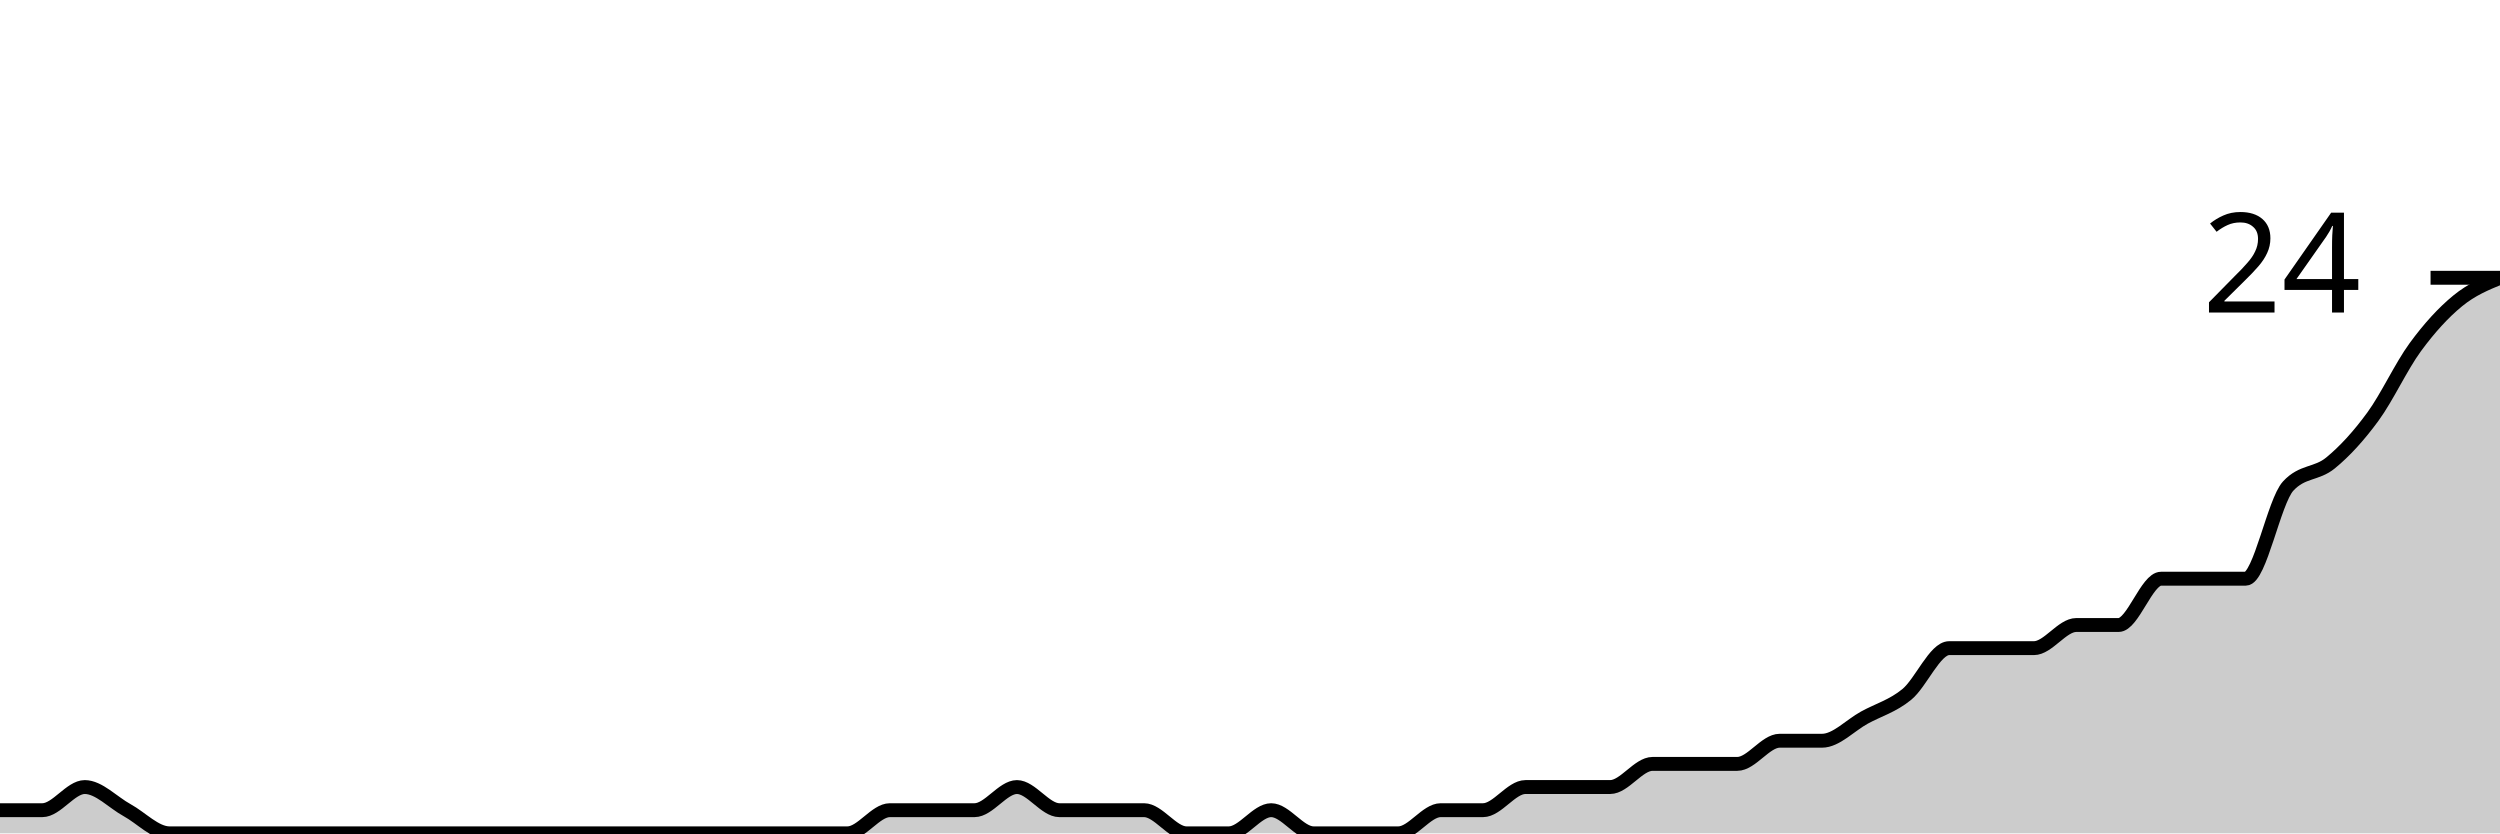
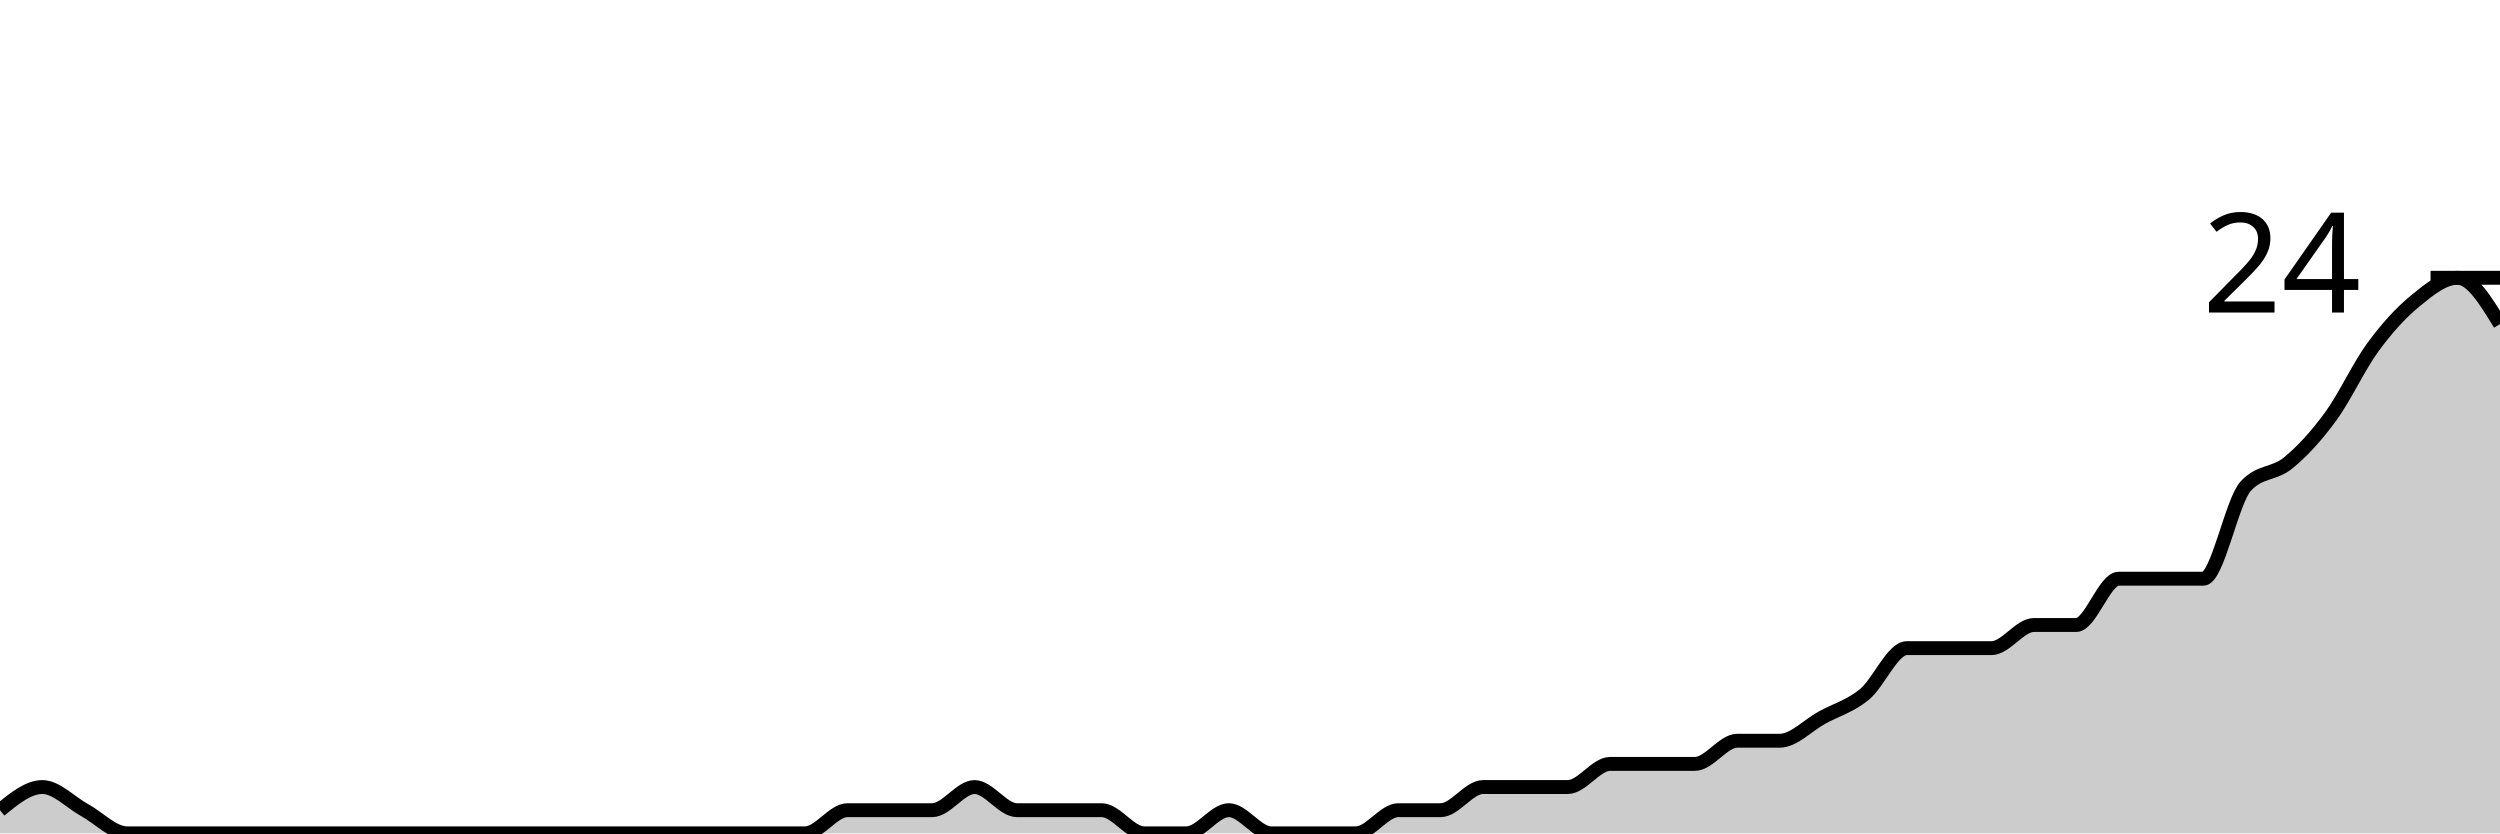
<svg xmlns="http://www.w3.org/2000/svg" viewBox="0 0 180 60">
  <g transform="translate(0,20)">
-     <path class="area" fill="rgba(0, 0, 0, 0.2)" d="M0,38.333C1.017,38.333,2.034,38.333,3.051,38.333C4.068,38.333,5.085,36.667,6.102,36.667C7.119,36.667,8.136,37.778,9.153,38.333C10.169,38.889,11.186,40,12.203,40C13.22,40,14.237,40,15.254,40C16.271,40,17.288,40,18.305,40C19.322,40,20.339,40,21.356,40C22.373,40,23.39,40,24.407,40C25.424,40,26.441,40,27.458,40C28.475,40,29.492,40,30.508,40C31.525,40,32.542,40,33.559,40C34.576,40,35.593,40,36.61,40C37.627,40,38.644,40,39.661,40C40.678,40,41.695,40,42.712,40C43.729,40,44.746,40,45.763,40C46.78,40,47.797,40,48.814,40C49.831,40,50.847,40,51.864,40C52.881,40,53.898,40,54.915,40C55.932,40,56.949,40,57.966,40C58.983,40,60,40,61.017,40C62.034,40,63.051,38.333,64.068,38.333C65.085,38.333,66.102,38.333,67.119,38.333C68.136,38.333,69.153,38.333,70.169,38.333C71.186,38.333,72.203,36.667,73.22,36.667C74.237,36.667,75.254,38.333,76.271,38.333C77.288,38.333,78.305,38.333,79.322,38.333C80.339,38.333,81.356,38.333,82.373,38.333C83.39,38.333,84.407,40,85.424,40C86.441,40,87.458,40,88.475,40C89.492,40,90.508,38.333,91.525,38.333C92.542,38.333,93.559,40,94.576,40C95.593,40,96.61,40,97.627,40C98.644,40,99.661,40,100.678,40C101.695,40,102.712,38.333,103.729,38.333C104.746,38.333,105.763,38.333,106.78,38.333C107.797,38.333,108.814,36.667,109.831,36.667C110.847,36.667,111.864,36.667,112.881,36.667C113.898,36.667,114.915,36.667,115.932,36.667C116.949,36.667,117.966,35,118.983,35C120,35,121.017,35,122.034,35C123.051,35,124.068,35,125.085,35C126.102,35,127.119,33.333,128.136,33.333C129.153,33.333,130.169,33.333,131.186,33.333C132.203,33.333,133.22,32.222,134.237,31.667C135.254,31.111,136.271,30.833,137.288,30C138.305,29.167,139.322,26.667,140.339,26.667C141.356,26.667,142.373,26.667,143.39,26.667C144.407,26.667,145.424,26.667,146.441,26.667C147.458,26.667,148.475,25,149.492,25C150.508,25,151.525,25,152.542,25C153.559,25,154.576,21.667,155.593,21.667C156.61,21.667,157.627,21.667,158.644,21.667C159.661,21.667,160.678,21.667,161.695,21.667C162.712,21.667,163.729,16.111,164.746,15C165.763,13.889,166.78,14.167,167.797,13.333C168.814,12.5,169.831,11.389,170.847,10C171.864,8.611,172.881,6.389,173.898,5C174.915,3.611,175.932,2.5,176.949,1.667C177.966,0.833,178.983,0.417,180,0L180,40C178.983,40,177.966,40,176.949,40C175.932,40,174.915,40,173.898,40C172.881,40,171.864,40,170.847,40C169.831,40,168.814,40,167.797,40C166.78,40,165.763,40,164.746,40C163.729,40,162.712,40,161.695,40C160.678,40,159.661,40,158.644,40C157.627,40,156.61,40,155.593,40C154.576,40,153.559,40,152.542,40C151.525,40,150.508,40,149.492,40C148.475,40,147.458,40,146.441,40C145.424,40,144.407,40,143.39,40C142.373,40,141.356,40,140.339,40C139.322,40,138.305,40,137.288,40C136.271,40,135.254,40,134.237,40C133.22,40,132.203,40,131.186,40C130.169,40,129.153,40,128.136,40C127.119,40,126.102,40,125.085,40C124.068,40,123.051,40,122.034,40C121.017,40,120,40,118.983,40C117.966,40,116.949,40,115.932,40C114.915,40,113.898,40,112.881,40C111.864,40,110.847,40,109.831,40C108.814,40,107.797,40,106.78,40C105.763,40,104.746,40,103.729,40C102.712,40,101.695,40,100.678,40C99.661,40,98.644,40,97.627,40C96.61,40,95.593,40,94.576,40C93.559,40,92.542,40,91.525,40C90.508,40,89.492,40,88.475,40C87.458,40,86.441,40,85.424,40C84.407,40,83.39,40,82.373,40C81.356,40,80.339,40,79.322,40C78.305,40,77.288,40,76.271,40C75.254,40,74.237,40,73.22,40C72.203,40,71.186,40,70.169,40C69.153,40,68.136,40,67.119,40C66.102,40,65.085,40,64.068,40C63.051,40,62.034,40,61.017,40C60,40,58.983,40,57.966,40C56.949,40,55.932,40,54.915,40C53.898,40,52.881,40,51.864,40C50.847,40,49.831,40,48.814,40C47.797,40,46.78,40,45.763,40C44.746,40,43.729,40,42.712,40C41.695,40,40.678,40,39.661,40C38.644,40,37.627,40,36.61,40C35.593,40,34.576,40,33.559,40C32.542,40,31.525,40,30.508,40C29.492,40,28.475,40,27.458,40C26.441,40,25.424,40,24.407,40C23.39,40,22.373,40,21.356,40C20.339,40,19.322,40,18.305,40C17.288,40,16.271,40,15.254,40C14.237,40,13.22,40,12.203,40C11.186,40,10.169,40,9.153,40C8.136,40,7.119,40,6.102,40C5.085,40,4.068,40,3.051,40C2.034,40,1.017,40,0,40Z" />
-     <path class="line" stroke="black" fill="none" d="M0,38.333C1.017,38.333,2.034,38.333,3.051,38.333C4.068,38.333,5.085,36.667,6.102,36.667C7.119,36.667,8.136,37.778,9.153,38.333C10.169,38.889,11.186,40,12.203,40C13.22,40,14.237,40,15.254,40C16.271,40,17.288,40,18.305,40C19.322,40,20.339,40,21.356,40C22.373,40,23.39,40,24.407,40C25.424,40,26.441,40,27.458,40C28.475,40,29.492,40,30.508,40C31.525,40,32.542,40,33.559,40C34.576,40,35.593,40,36.61,40C37.627,40,38.644,40,39.661,40C40.678,40,41.695,40,42.712,40C43.729,40,44.746,40,45.763,40C46.78,40,47.797,40,48.814,40C49.831,40,50.847,40,51.864,40C52.881,40,53.898,40,54.915,40C55.932,40,56.949,40,57.966,40C58.983,40,60,40,61.017,40C62.034,40,63.051,38.333,64.068,38.333C65.085,38.333,66.102,38.333,67.119,38.333C68.136,38.333,69.153,38.333,70.169,38.333C71.186,38.333,72.203,36.667,73.22,36.667C74.237,36.667,75.254,38.333,76.271,38.333C77.288,38.333,78.305,38.333,79.322,38.333C80.339,38.333,81.356,38.333,82.373,38.333C83.39,38.333,84.407,40,85.424,40C86.441,40,87.458,40,88.475,40C89.492,40,90.508,38.333,91.525,38.333C92.542,38.333,93.559,40,94.576,40C95.593,40,96.61,40,97.627,40C98.644,40,99.661,40,100.678,40C101.695,40,102.712,38.333,103.729,38.333C104.746,38.333,105.763,38.333,106.78,38.333C107.797,38.333,108.814,36.667,109.831,36.667C110.847,36.667,111.864,36.667,112.881,36.667C113.898,36.667,114.915,36.667,115.932,36.667C116.949,36.667,117.966,35,118.983,35C120,35,121.017,35,122.034,35C123.051,35,124.068,35,125.085,35C126.102,35,127.119,33.333,128.136,33.333C129.153,33.333,130.169,33.333,131.186,33.333C132.203,33.333,133.22,32.222,134.237,31.667C135.254,31.111,136.271,30.833,137.288,30C138.305,29.167,139.322,26.667,140.339,26.667C141.356,26.667,142.373,26.667,143.39,26.667C144.407,26.667,145.424,26.667,146.441,26.667C147.458,26.667,148.475,25,149.492,25C150.508,25,151.525,25,152.542,25C153.559,25,154.576,21.667,155.593,21.667C156.61,21.667,157.627,21.667,158.644,21.667C159.661,21.667,160.678,21.667,161.695,21.667C162.712,21.667,163.729,16.111,164.746,15C165.763,13.889,166.78,14.167,167.797,13.333C168.814,12.5,169.831,11.389,170.847,10C171.864,8.611,172.881,6.389,173.898,5C174.915,3.611,175.932,2.5,176.949,1.667C177.966,0.833,178.983,0.417,180,0" />
+     <path class="area" fill="rgba(0, 0, 0, 0.2)" d="M0,38.333C1.017,37.5,2.034,36.667,3.051,36.667C4.068,36.667,5.085,37.778,6.102,38.333C7.119,38.889,8.136,40,9.153,40C10.169,40,11.186,40,12.203,40C13.22,40,14.237,40,15.254,40C16.271,40,17.288,40,18.305,40C19.322,40,20.339,40,21.356,40C22.373,40,23.39,40,24.407,40C25.424,40,26.441,40,27.458,40C28.475,40,29.492,40,30.508,40C31.525,40,32.542,40,33.559,40C34.576,40,35.593,40,36.61,40C37.627,40,38.644,40,39.661,40C40.678,40,41.695,40,42.712,40C43.729,40,44.746,40,45.763,40C46.78,40,47.797,40,48.814,40C49.831,40,50.847,40,51.864,40C52.881,40,53.898,40,54.915,40C55.932,40,56.949,40,57.966,40C58.983,40,60,38.333,61.017,38.333C62.034,38.333,63.051,38.333,64.068,38.333C65.085,38.333,66.102,38.333,67.119,38.333C68.136,38.333,69.153,36.667,70.169,36.667C71.186,36.667,72.203,38.333,73.22,38.333C74.237,38.333,75.254,38.333,76.271,38.333C77.288,38.333,78.305,38.333,79.322,38.333C80.339,38.333,81.356,40,82.373,40C83.39,40,84.407,40,85.424,40C86.441,40,87.458,38.333,88.475,38.333C89.492,38.333,90.508,40,91.525,40C92.542,40,93.559,40,94.576,40C95.593,40,96.61,40,97.627,40C98.644,40,99.661,38.333,100.678,38.333C101.695,38.333,102.712,38.333,103.729,38.333C104.746,38.333,105.763,36.667,106.78,36.667C107.797,36.667,108.814,36.667,109.831,36.667C110.847,36.667,111.864,36.667,112.881,36.667C113.898,36.667,114.915,35,115.932,35C116.949,35,117.966,35,118.983,35C120,35,121.017,35,122.034,35C123.051,35,124.068,33.333,125.085,33.333C126.102,33.333,127.119,33.333,128.136,33.333C129.153,33.333,130.169,32.222,131.186,31.667C132.203,31.111,133.22,30.833,134.237,30C135.254,29.167,136.271,26.667,137.288,26.667C138.305,26.667,139.322,26.667,140.339,26.667C141.356,26.667,142.373,26.667,143.39,26.667C144.407,26.667,145.424,25,146.441,25C147.458,25,148.475,25,149.492,25C150.508,25,151.525,21.667,152.542,21.667C153.559,21.667,154.576,21.667,155.593,21.667C156.61,21.667,157.627,21.667,158.644,21.667C159.661,21.667,160.678,16.111,161.695,15C162.712,13.889,163.729,14.167,164.746,13.333C165.763,12.5,166.78,11.389,167.797,10C168.814,8.611,169.831,6.389,170.847,5C171.864,3.611,172.881,2.5,173.898,1.667C174.915,0.833,175.932,0,176.949,0C177.966,0,178.983,1.667,180,3.333L180,40C178.983,40,177.966,40,176.949,40C175.932,40,174.915,40,173.898,40C172.881,40,171.864,40,170.847,40C169.831,40,168.814,40,167.797,40C166.78,40,165.763,40,164.746,40C163.729,40,162.712,40,161.695,40C160.678,40,159.661,40,158.644,40C157.627,40,156.61,40,155.593,40C154.576,40,153.559,40,152.542,40C151.525,40,150.508,40,149.492,40C148.475,40,147.458,40,146.441,40C145.424,40,144.407,40,143.39,40C142.373,40,141.356,40,140.339,40C139.322,40,138.305,40,137.288,40C136.271,40,135.254,40,134.237,40C133.22,40,132.203,40,131.186,40C130.169,40,129.153,40,128.136,40C127.119,40,126.102,40,125.085,40C124.068,40,123.051,40,122.034,40C121.017,40,120,40,118.983,40C117.966,40,116.949,40,115.932,40C114.915,40,113.898,40,112.881,40C111.864,40,110.847,40,109.831,40C108.814,40,107.797,40,106.78,40C105.763,40,104.746,40,103.729,40C102.712,40,101.695,40,100.678,40C99.661,40,98.644,40,97.627,40C96.61,40,95.593,40,94.576,40C93.559,40,92.542,40,91.525,40C90.508,40,89.492,40,88.475,40C87.458,40,86.441,40,85.424,40C84.407,40,83.39,40,82.373,40C81.356,40,80.339,40,79.322,40C78.305,40,77.288,40,76.271,40C75.254,40,74.237,40,73.22,40C72.203,40,71.186,40,70.169,40C69.153,40,68.136,40,67.119,40C66.102,40,65.085,40,64.068,40C63.051,40,62.034,40,61.017,40C60,40,58.983,40,57.966,40C56.949,40,55.932,40,54.915,40C53.898,40,52.881,40,51.864,40C50.847,40,49.831,40,48.814,40C47.797,40,46.78,40,45.763,40C44.746,40,43.729,40,42.712,40C41.695,40,40.678,40,39.661,40C38.644,40,37.627,40,36.61,40C35.593,40,34.576,40,33.559,40C32.542,40,31.525,40,30.508,40C29.492,40,28.475,40,27.458,40C26.441,40,25.424,40,24.407,40C23.39,40,22.373,40,21.356,40C20.339,40,19.322,40,18.305,40C17.288,40,16.271,40,15.254,40C14.237,40,13.22,40,12.203,40C11.186,40,10.169,40,9.153,40C8.136,40,7.119,40,6.102,40C5.085,40,4.068,40,3.051,40C2.034,40,1.017,40,0,40Z" />
+     <path class="line" stroke="black" fill="none" d="M0,38.333C1.017,37.5,2.034,36.667,3.051,36.667C4.068,36.667,5.085,37.778,6.102,38.333C7.119,38.889,8.136,40,9.153,40C10.169,40,11.186,40,12.203,40C13.22,40,14.237,40,15.254,40C16.271,40,17.288,40,18.305,40C19.322,40,20.339,40,21.356,40C22.373,40,23.39,40,24.407,40C25.424,40,26.441,40,27.458,40C28.475,40,29.492,40,30.508,40C31.525,40,32.542,40,33.559,40C34.576,40,35.593,40,36.61,40C37.627,40,38.644,40,39.661,40C40.678,40,41.695,40,42.712,40C43.729,40,44.746,40,45.763,40C46.78,40,47.797,40,48.814,40C49.831,40,50.847,40,51.864,40C52.881,40,53.898,40,54.915,40C55.932,40,56.949,40,57.966,40C58.983,40,60,38.333,61.017,38.333C62.034,38.333,63.051,38.333,64.068,38.333C65.085,38.333,66.102,38.333,67.119,38.333C68.136,38.333,69.153,36.667,70.169,36.667C71.186,36.667,72.203,38.333,73.22,38.333C74.237,38.333,75.254,38.333,76.271,38.333C77.288,38.333,78.305,38.333,79.322,38.333C80.339,38.333,81.356,40,82.373,40C83.39,40,84.407,40,85.424,40C86.441,40,87.458,38.333,88.475,38.333C89.492,38.333,90.508,40,91.525,40C92.542,40,93.559,40,94.576,40C95.593,40,96.61,40,97.627,40C98.644,40,99.661,38.333,100.678,38.333C101.695,38.333,102.712,38.333,103.729,38.333C104.746,38.333,105.763,36.667,106.78,36.667C107.797,36.667,108.814,36.667,109.831,36.667C110.847,36.667,111.864,36.667,112.881,36.667C113.898,36.667,114.915,35,115.932,35C116.949,35,117.966,35,118.983,35C120,35,121.017,35,122.034,35C123.051,35,124.068,33.333,125.085,33.333C126.102,33.333,127.119,33.333,128.136,33.333C129.153,33.333,130.169,32.222,131.186,31.667C132.203,31.111,133.22,30.833,134.237,30C135.254,29.167,136.271,26.667,137.288,26.667C138.305,26.667,139.322,26.667,140.339,26.667C141.356,26.667,142.373,26.667,143.39,26.667C144.407,26.667,145.424,25,146.441,25C147.458,25,148.475,25,149.492,25C150.508,25,151.525,21.667,152.542,21.667C153.559,21.667,154.576,21.667,155.593,21.667C156.61,21.667,157.627,21.667,158.644,21.667C159.661,21.667,160.678,16.111,161.695,15C162.712,13.889,163.729,14.167,164.746,13.333C165.763,12.5,166.78,11.389,167.797,10C168.814,8.611,169.831,6.389,170.847,5C171.864,3.611,172.881,2.5,173.898,1.667C174.915,0.833,175.932,0,176.949,0C177.966,0,178.983,1.667,180,3.333" />
    <path class="axis-ceiling" stroke-width="1" stroke="black" fill="none" d="M175,0L180,0" />
    <text class="axis-ceiling-label" font-family="sans-serif" text-anchor="end" font-size="10px" x="170" y="2.5">24</text>
  </g>
</svg>
